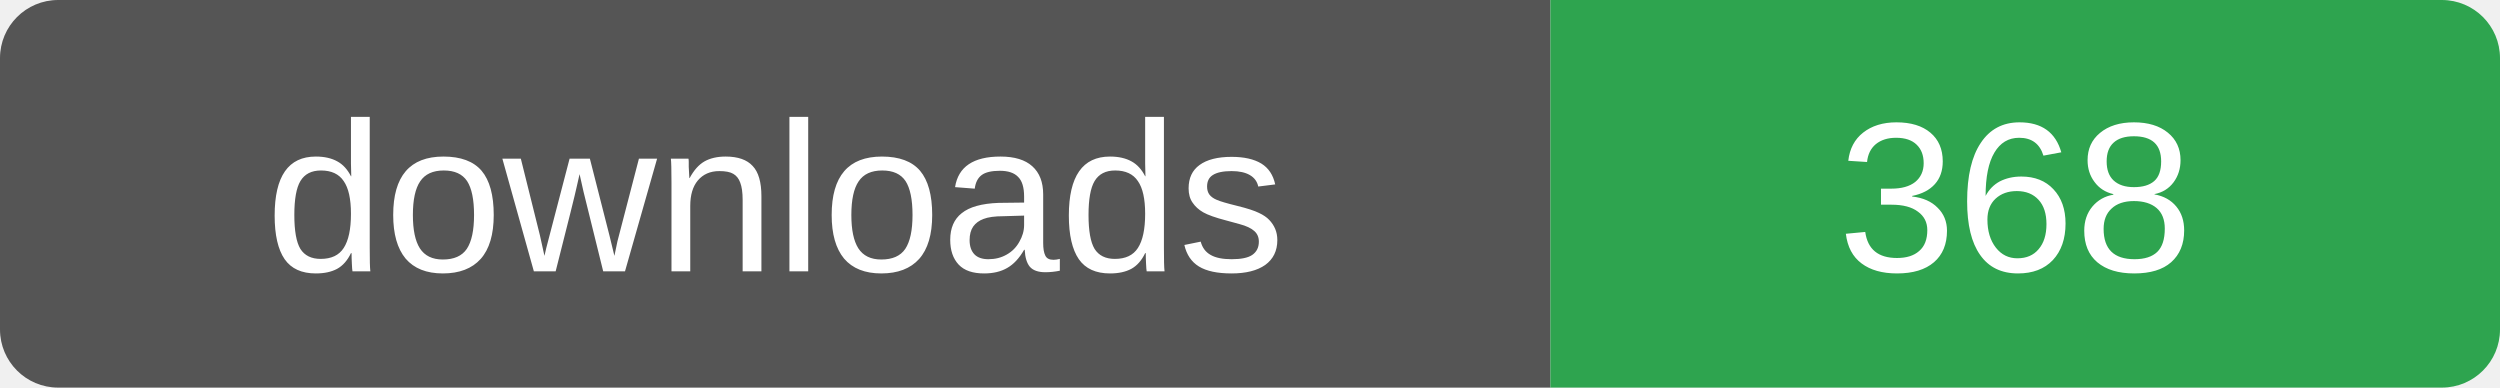
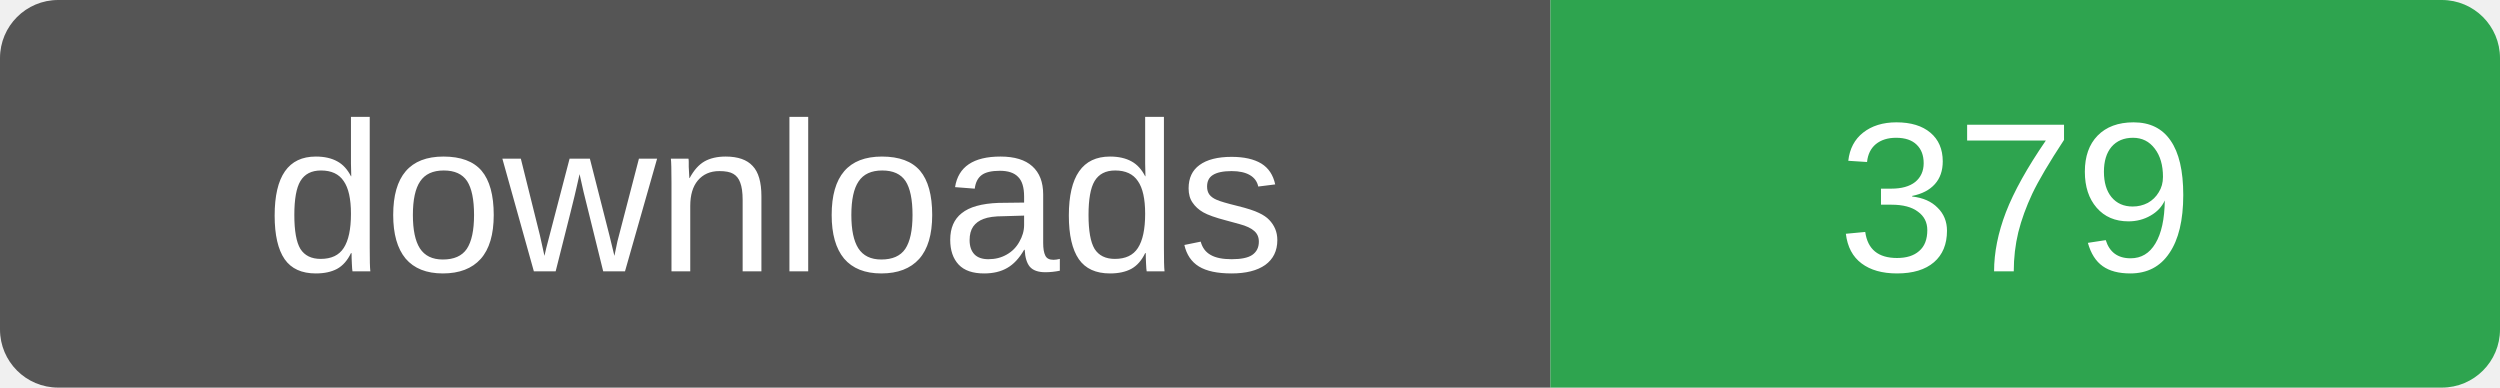
- <svg xmlns="http://www.w3.org/2000/svg" width="129" height="20" role="img" aria-label="downloads: 368">
+ <svg xmlns="http://www.w3.org/2000/svg" width="129" height="20" role="img" aria-label="downloads: 379">
  <clipPath id="r">
    <rect width="129" height="20" rx="3" />
  </clipPath>
  <g clip-path="url(#r)">
    <rect width="80" height="20" fill="#555" />
    <rect x="80" width="49" height="20" fill="#2ea44f" />
  </g>
  <g fill="#fff" font-family="Verdana,Arial,sans-serif" font-size="11" text-anchor="middle">
    <text x="40" y="14">downloads</text>
-     <text x="104" y="14">368</text>
+     <text x="104" y="14">379</text>
  </g>
</svg>
